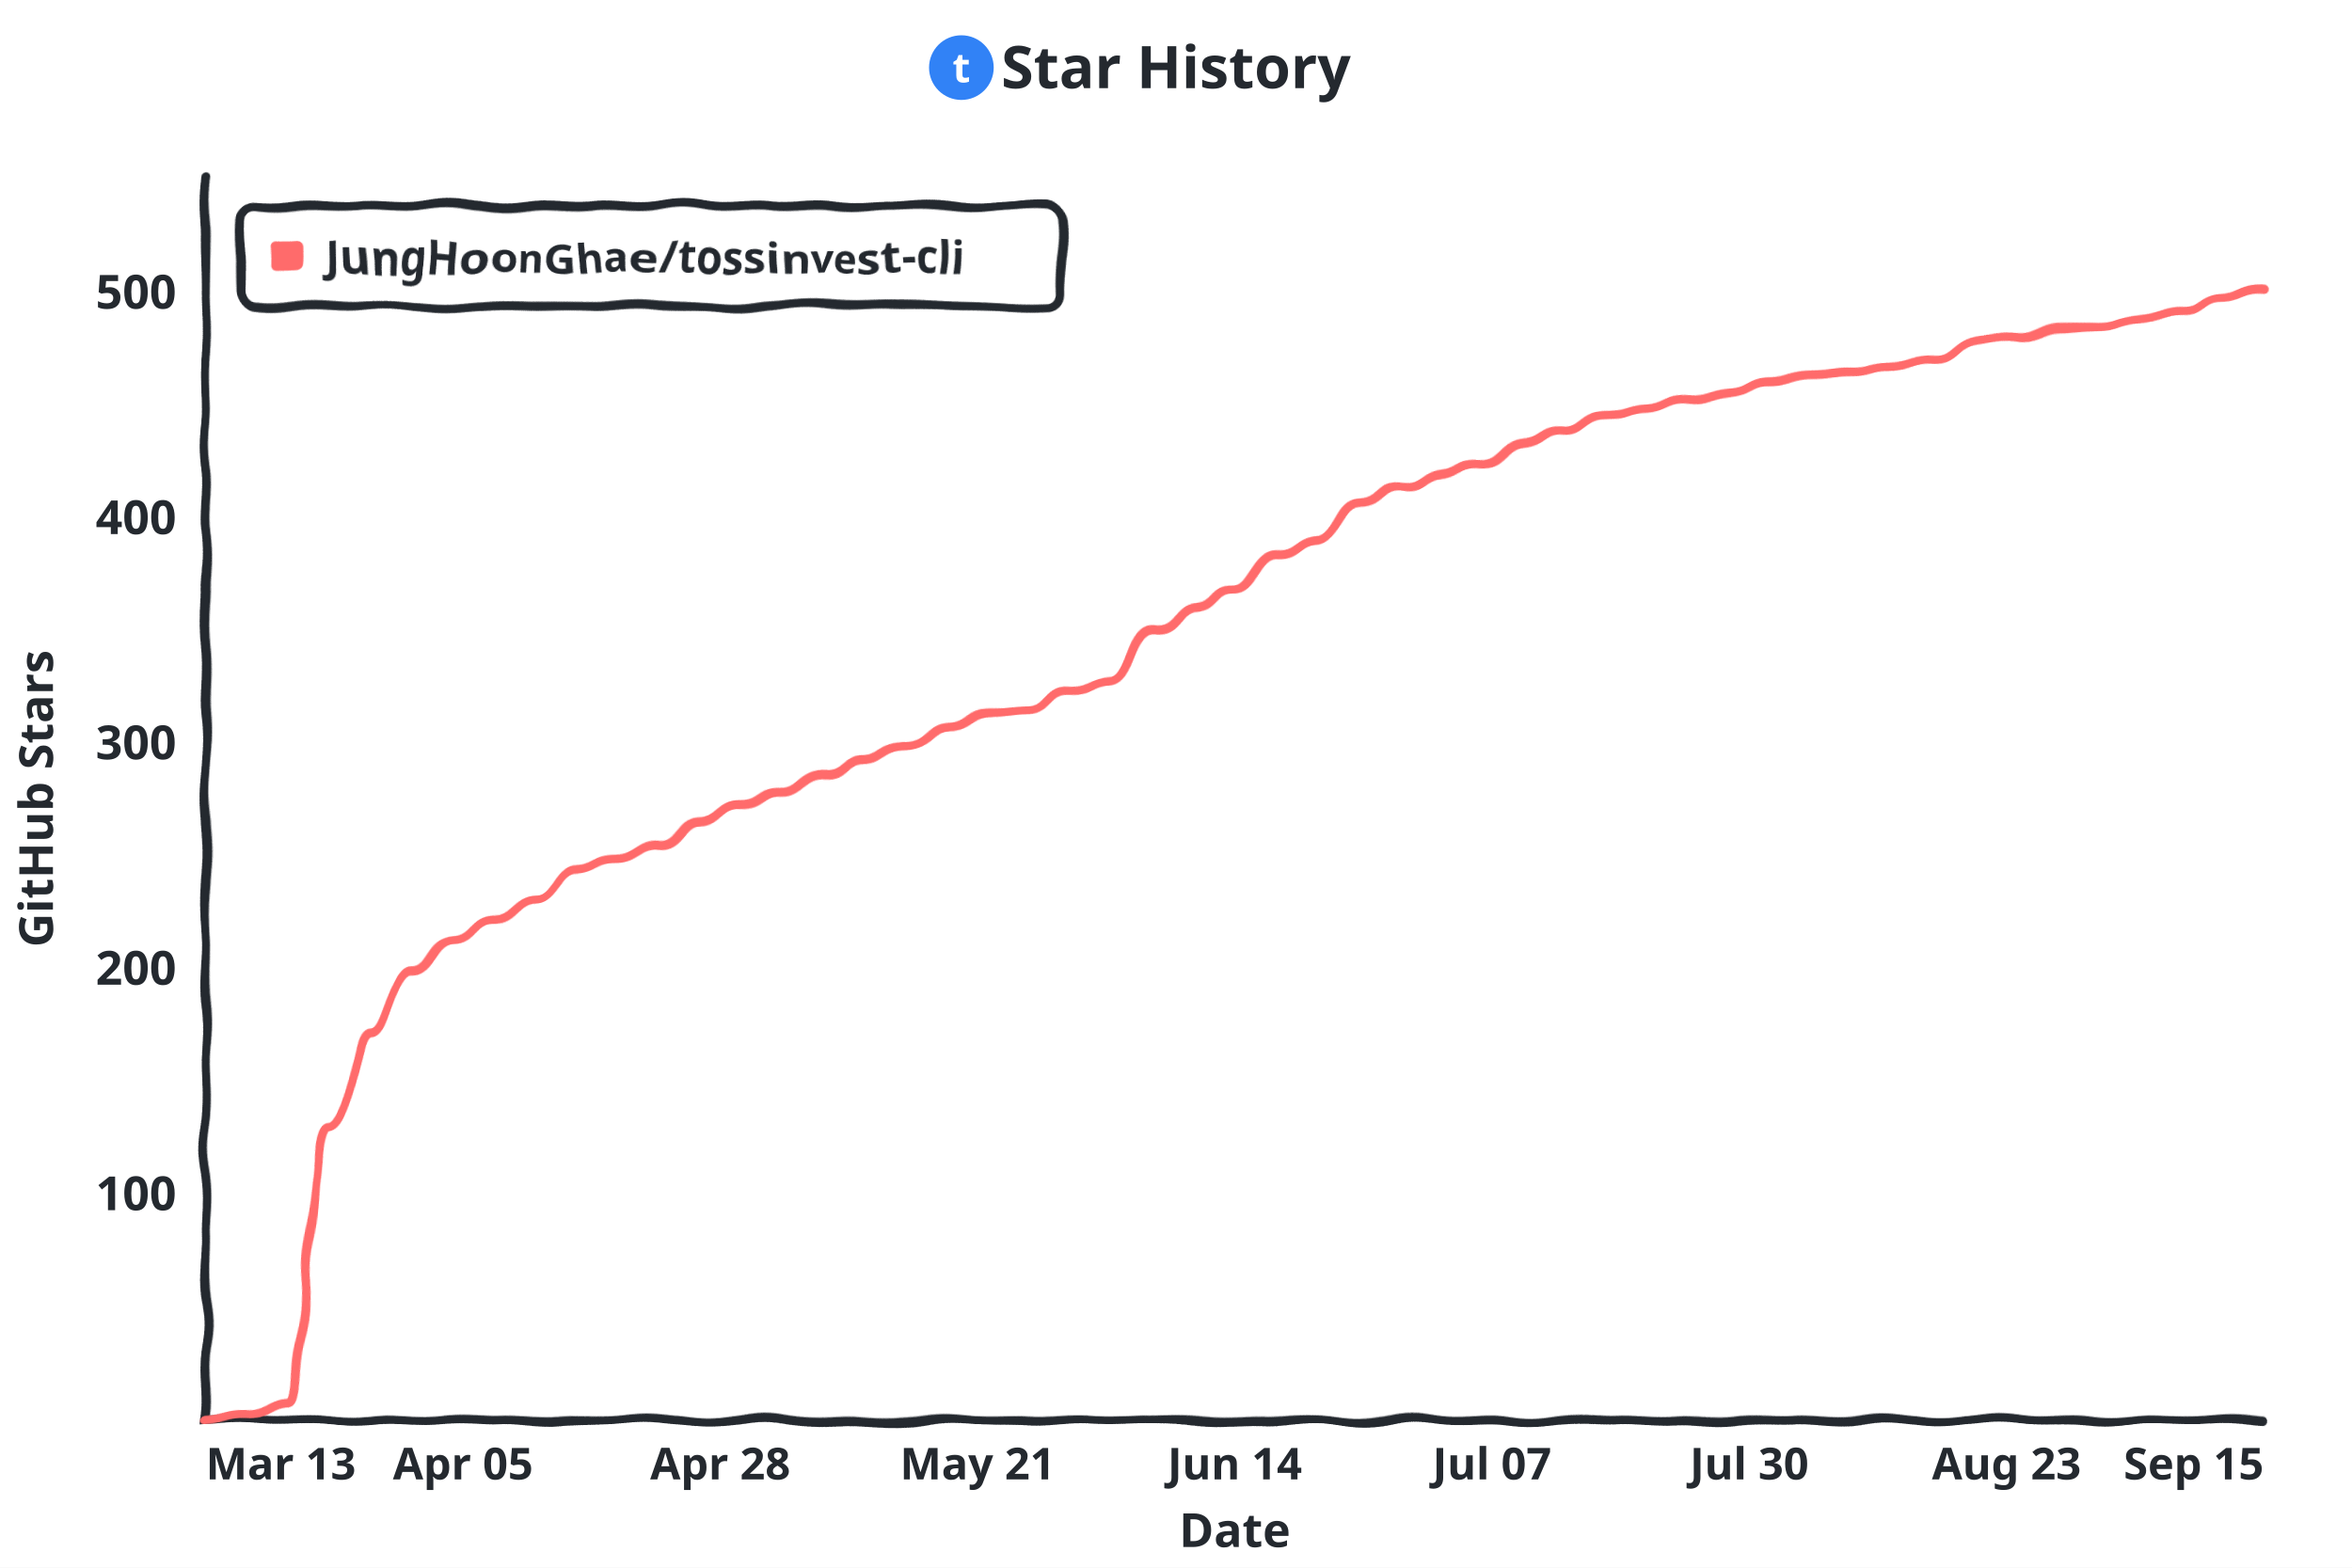
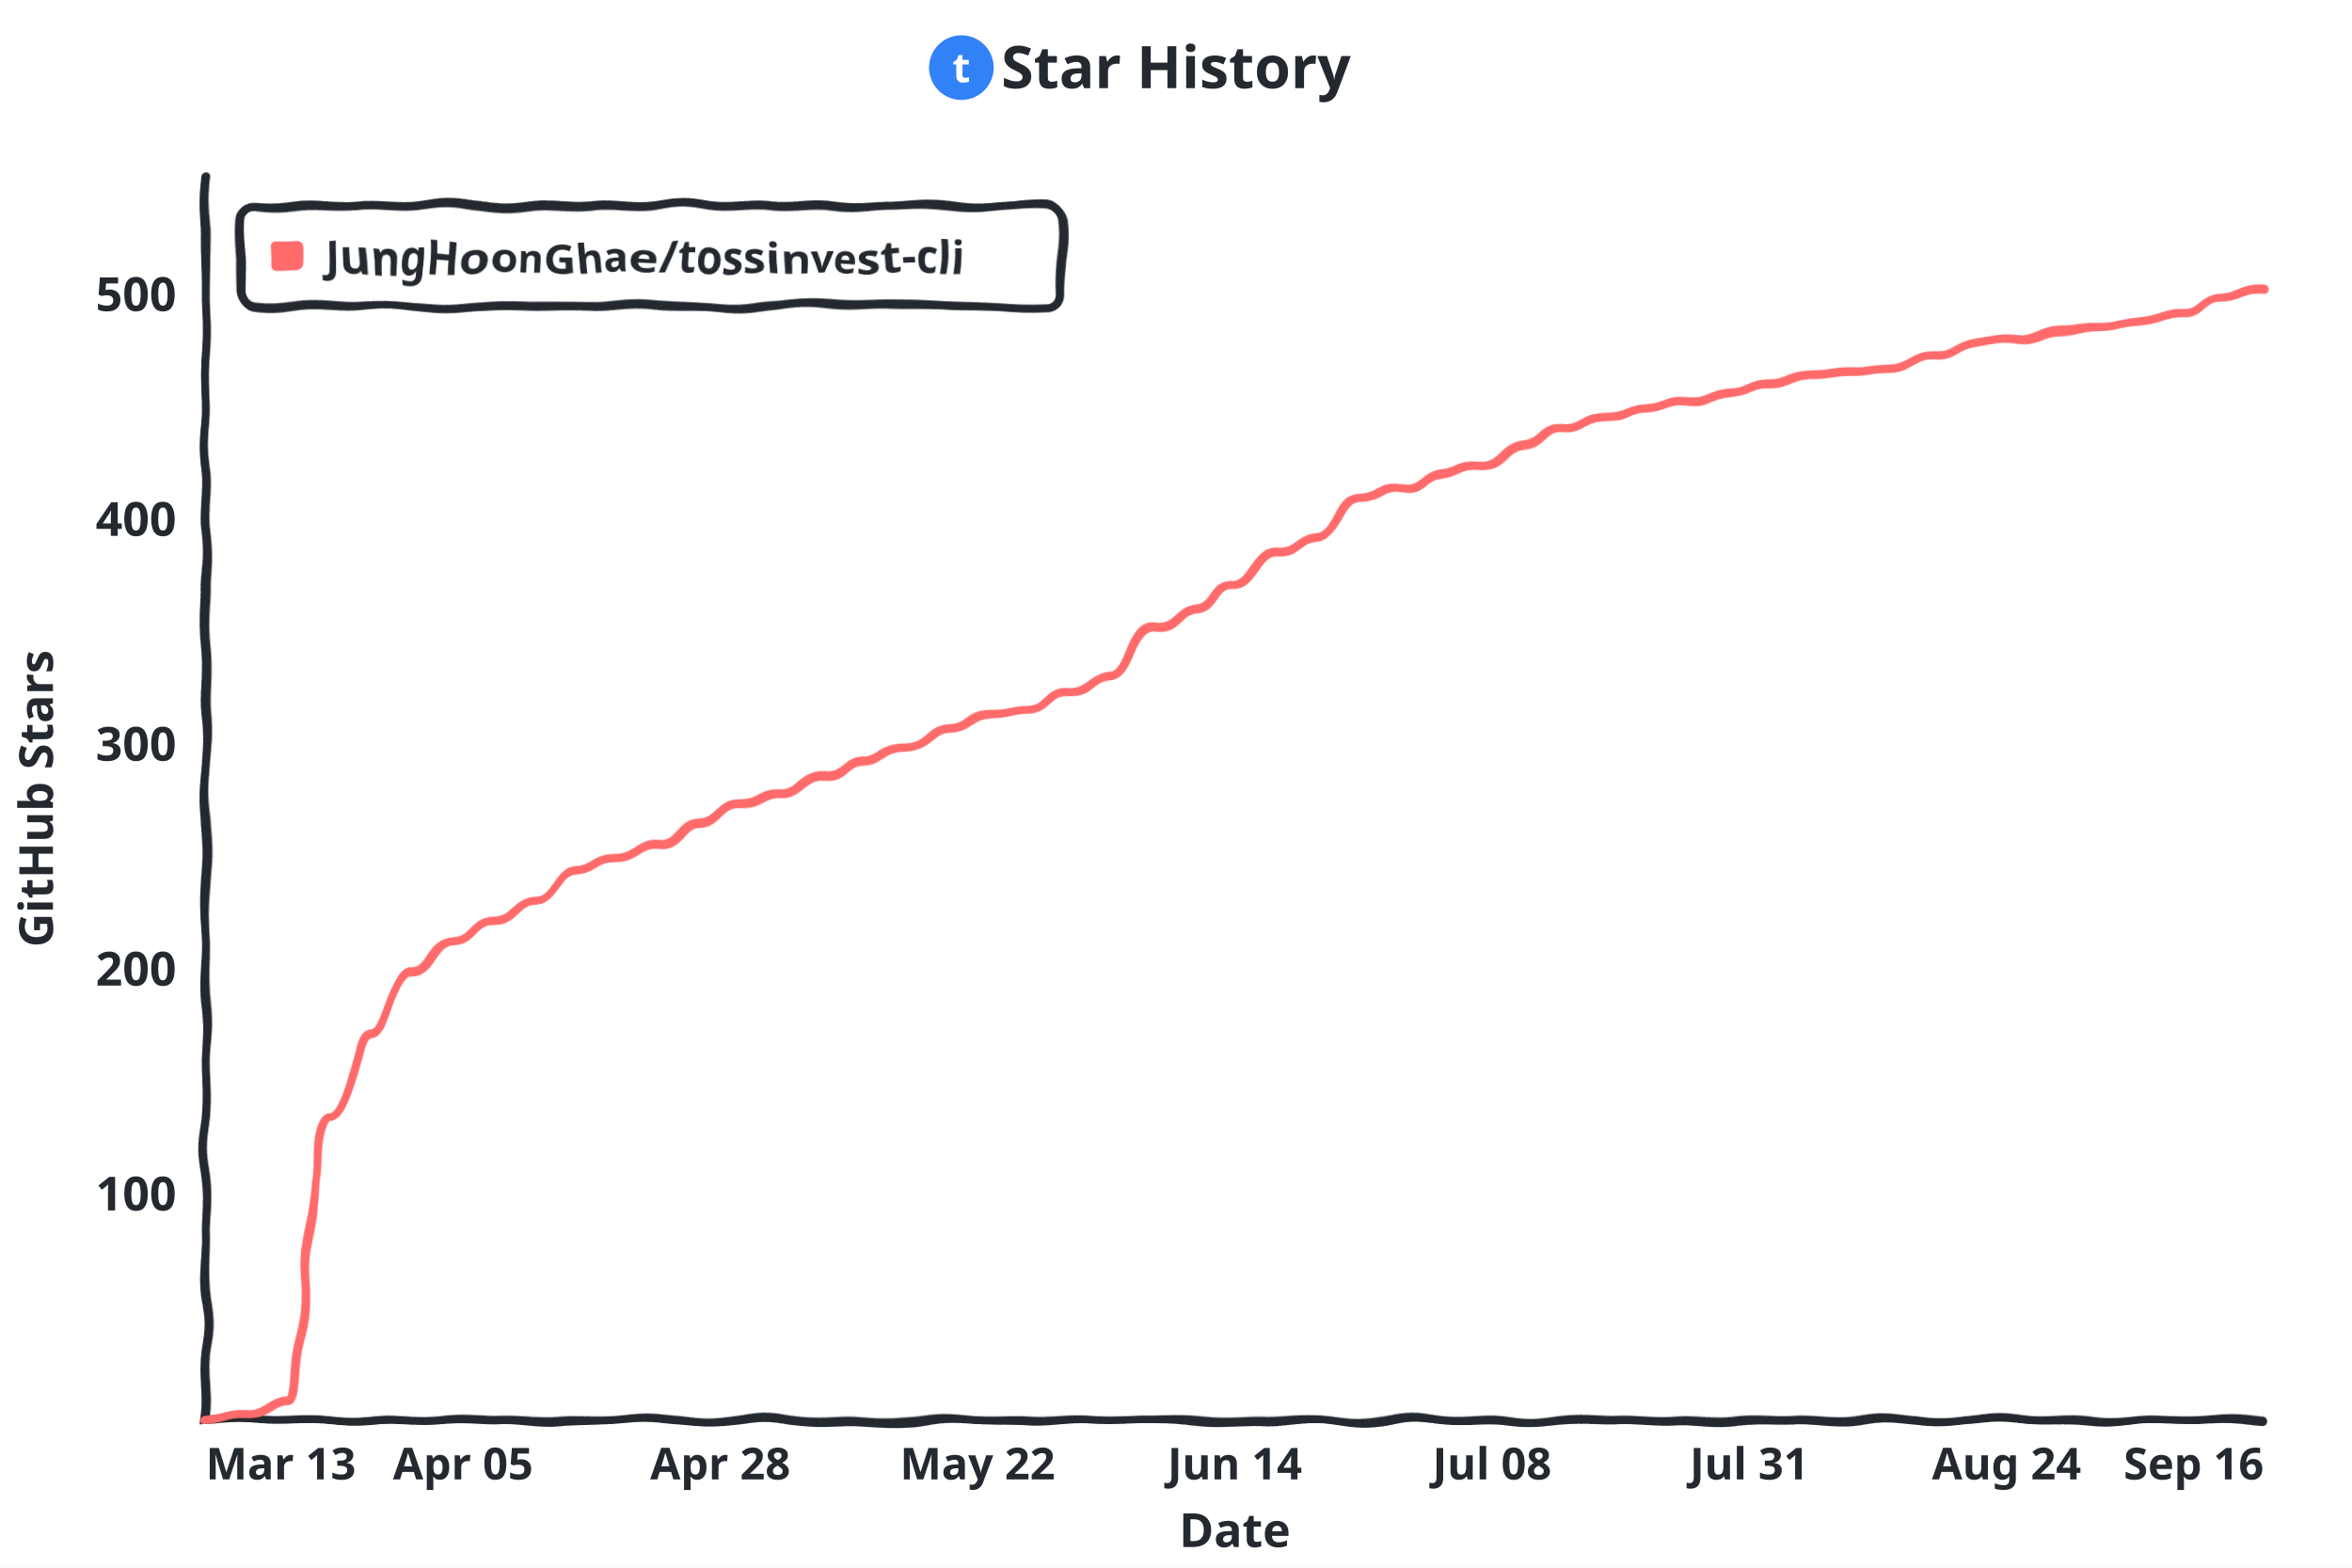
<svg xmlns="http://www.w3.org/2000/svg" viewBox="0 0 800 533.333" width="800" height="533.333" style="stroke-width:3;font-family:xkcd,'Comic Neue','Chalkboard SE','Comic Sans MS',sans-serif;background:#ffffff">
  <defs>
    <filter id="rough" x="-5" y="-5" width="100%" height="100%" filterUnits="userSpaceOnUse">
      <feTurbulence type="fractalNoise" baseFrequency=".05" result="noise" />
      <feDisplacementMap in="SourceGraphic" in2="noise" scale="5" xChannelSelector="R" yChannelSelector="G" />
    </filter>
  </defs>
  <rect width="800" height="533.333" fill="#ffffff" />
  <g transform="translate(70 60)">
    <g fill="none" stroke="#24292f" stroke-linecap="round" filter="url(#rough)">
      <path d="M 0 0 L 0 423.3 L 700.0 423.3" />
    </g>
-     <text x="-10" y="351.7" fill="#24292f" font-size="16" font-weight="700" text-anchor="end">100</text>
-     <text x="-10" y="275.0" fill="#24292f" font-size="16" font-weight="700" text-anchor="end">200</text>
-     <text x="-10" y="198.3" fill="#24292f" font-size="16" font-weight="700" text-anchor="end">300</text>
-     <text x="-10" y="121.7" fill="#24292f" font-size="16" font-weight="700" text-anchor="end">400</text>
-     <text x="-10" y="45.0" fill="#24292f" font-size="16" font-weight="700" text-anchor="end">500</text>
+     <text x="-10" y="351.8" fill="#24292f" font-size="16" font-weight="700" text-anchor="end">100</text>
+     <text x="-10" y="275.3" fill="#24292f" font-size="16" font-weight="700" text-anchor="end">200</text>
+     <text x="-10" y="198.8" fill="#24292f" font-size="16" font-weight="700" text-anchor="end">300</text>
+     <text x="-10" y="122.3" fill="#24292f" font-size="16" font-weight="700" text-anchor="end">400</text>
+     <text x="-10" y="45.8" fill="#24292f" font-size="16" font-weight="700" text-anchor="end">500</text>
    <text x="0.0" y="443.3" fill="#24292f" font-size="15" font-weight="700" text-anchor="start">Mar 13</text>
    <text x="87.5" y="443.3" fill="#24292f" font-size="15" font-weight="700" text-anchor="middle">Apr 05</text>
    <text x="175.0" y="443.3" fill="#24292f" font-size="15" font-weight="700" text-anchor="middle">Apr 28</text>
-     <text x="262.5" y="443.3" fill="#24292f" font-size="15" font-weight="700" text-anchor="middle">May 21</text>
+     <text x="262.5" y="443.3" fill="#24292f" font-size="15" font-weight="700" text-anchor="middle">May 22</text>
    <text x="350.0" y="443.3" fill="#24292f" font-size="15" font-weight="700" text-anchor="middle">Jun 14</text>
-     <text x="437.5" y="443.3" fill="#24292f" font-size="15" font-weight="700" text-anchor="middle">Jul 07</text>
-     <text x="525.0" y="443.3" fill="#24292f" font-size="15" font-weight="700" text-anchor="middle">Jul 30</text>
-     <text x="612.5" y="443.3" fill="#24292f" font-size="15" font-weight="700" text-anchor="middle">Aug 23</text>
-     <text x="700.0" y="443.3" fill="#24292f" font-size="15" font-weight="700" text-anchor="end">Sep 15</text>
-     <path d="M 0.0 423.3 C 7.0 423.3 7.0 421.8 14.0 421.8 C 21.0 421.8 21.0 417.2 28.0 417.2 C 35.0 417.2 35.0 323.7 42.0 323.7 C 49.0 323.7 49.0 290.7 56.0 290.7 C 63.0 290.7 63.0 270.8 70.0 270.8 C 77.0 270.8 77.0 260.0 84.0 260.0 C 91.0 260.0 91.0 253.1 98.0 253.1 C 105.0 253.1 105.0 246.2 112.0 246.2 C 119.0 246.2 119.0 236.3 126.0 236.3 C 133.0 236.3 133.0 232.4 140.0 232.4 C 147.0 232.4 147.0 227.8 154.0 227.8 C 161.0 227.8 161.0 219.4 168.0 219.4 C 175.0 219.4 175.0 214.0 182.0 214.0 C 189.0 214.0 189.0 209.4 196.0 209.4 C 203.0 209.4 203.0 203.3 210.0 203.3 C 217.0 203.3 217.0 198.7 224.0 198.7 C 231.0 198.7 231.0 193.3 238.0 193.3 C 245.0 193.3 245.0 186.4 252.0 186.4 C 259.0 186.4 259.0 182.6 266.0 182.6 C 273.0 182.6 273.0 181.8 280.0 181.8 C 287.0 181.8 287.0 174.9 294.0 174.9 C 301.0 174.9 301.0 171.1 308.0 171.1 C 315.0 171.1 315.0 154.2 322.0 154.2 C 329.0 154.2 329.0 146.6 336.0 146.6 C 343.0 146.6 343.0 140.4 350.0 140.4 C 357.0 140.4 357.0 128.9 364.0 128.9 C 371.0 128.9 371.0 123.6 378.0 123.6 C 385.0 123.6 385.0 112.1 392.0 112.1 C 399.0 112.1 399.0 105.2 406.0 105.2 C 413.0 105.2 413.0 101.3 420.0 101.3 C 427.0 101.3 427.0 98.3 434.0 98.3 C 441.0 98.3 441.0 91.4 448.0 91.4 C 455.0 91.4 455.0 86.8 462.0 86.8 C 469.0 86.8 469.0 81.4 476.0 81.4 C 483.0 81.4 483.0 79.1 490.0 79.1 C 497.0 79.1 497.0 75.3 504.0 75.3 C 511.0 75.3 511.0 73.7 518.0 73.7 C 525.0 73.7 525.0 69.9 532.0 69.9 C 539.0 69.9 539.0 67.6 546.0 67.6 C 553.0 67.6 553.0 66.9 560.0 66.9 C 567.0 66.9 567.0 64.6 574.0 64.6 C 581.0 64.6 581.0 62.3 588.0 62.3 C 595.0 62.3 595.0 56.1 602.0 56.1 C 609.0 56.1 609.0 55.4 616.0 55.4 C 623.0 55.4 623.0 51.5 630.0 51.5 C 637.0 51.5 637.0 51.5 644.0 51.5 C 651.0 51.5 651.0 49.2 658.0 49.2 C 665.0 49.2 665.0 46.9 672.0 46.9 C 679.0 46.9 679.0 41.6 686.0 41.6 C 693.0 41.6 693.0 38.5 700.0 38.5" fill="none" stroke="#ff6b6b" stroke-width="3" stroke-linecap="round" stroke-linejoin="round" filter="url(#rough)" />
+     <text x="437.5" y="443.3" fill="#24292f" font-size="15" font-weight="700" text-anchor="middle">Jul 08</text>
+     <text x="525.0" y="443.3" fill="#24292f" font-size="15" font-weight="700" text-anchor="middle">Jul 31</text>
+     <text x="612.5" y="443.3" fill="#24292f" font-size="15" font-weight="700" text-anchor="middle">Aug 24</text>
+     <text x="700.0" y="443.3" fill="#24292f" font-size="15" font-weight="700" text-anchor="end">Sep 16</text>
+     <path d="M 0.0 423.3 C 7.0 423.3 7.0 421.8 14.0 421.8 C 21.0 421.8 21.0 416.4 28.0 416.4 C 35.0 416.4 35.0 320.0 42.0 320.0 C 49.0 320.0 49.0 291.0 56.0 291.0 C 63.0 291.0 63.0 271.1 70.0 271.1 C 77.0 271.1 77.0 260.4 84.0 260.4 C 91.0 260.4 91.0 253.5 98.0 253.5 C 105.0 253.5 105.0 246.6 112.0 246.6 C 119.0 246.6 119.0 236.6 126.0 236.6 C 133.0 236.6 133.0 232.1 140.0 232.1 C 147.0 232.1 147.0 227.5 154.0 227.5 C 161.0 227.5 161.0 219.8 168.0 219.8 C 175.0 219.8 175.0 213.7 182.0 213.7 C 189.0 213.7 189.0 209.9 196.0 209.9 C 203.0 209.9 203.0 203.7 210.0 203.7 C 217.0 203.7 217.0 199.2 224.0 199.2 C 231.0 199.2 231.0 193.8 238.0 193.8 C 245.0 193.8 245.0 186.9 252.0 186.9 C 259.0 186.9 259.0 183.1 266.0 183.1 C 273.0 183.1 273.0 181.6 280.0 181.6 C 287.0 181.6 287.0 175.4 294.0 175.4 C 301.0 175.4 301.0 169.3 308.0 169.3 C 315.0 169.3 315.0 153.3 322.0 153.3 C 329.0 153.3 329.0 147.1 336.0 147.1 C 343.0 147.1 343.0 138.7 350.0 138.7 C 357.0 138.7 357.0 128.0 364.0 128.0 C 371.0 128.0 371.0 122.6 378.0 122.6 C 385.0 122.6 385.0 110.4 392.0 110.4 C 399.0 110.4 399.0 105.8 406.0 105.8 C 413.0 105.8 413.0 101.2 420.0 101.2 C 427.0 101.2 427.0 98.9 434.0 98.9 C 441.0 98.9 441.0 92.0 448.0 92.0 C 455.0 92.0 455.0 85.9 462.0 85.9 C 469.0 85.9 469.0 82.1 476.0 82.1 C 483.0 82.1 483.0 79.0 490.0 79.0 C 497.0 79.0 497.0 76.0 504.0 76.0 C 511.0 76.0 511.0 73.7 518.0 73.7 C 525.0 73.7 525.0 70.6 532.0 70.6 C 539.0 70.6 539.0 67.6 546.0 67.6 C 553.0 67.6 553.0 66.8 560.0 66.8 C 567.0 66.8 567.0 65.3 574.0 65.3 C 581.0 65.3 581.0 60.7 588.0 60.7 C 595.0 60.7 595.0 56.8 602.0 56.8 C 609.0 56.8 609.0 56.1 616.0 56.1 C 623.0 56.1 623.0 52.3 630.0 52.3 C 637.0 52.3 637.0 51.5 644.0 51.5 C 651.0 51.5 651.0 50.0 658.0 50.0 C 665.0 50.0 665.0 47.7 672.0 47.7 C 679.0 47.7 679.0 41.5 686.0 41.5 C 693.0 41.5 693.0 38.5 700.0 38.5" fill="none" stroke="#ff6b6b" stroke-width="3" stroke-linecap="round" stroke-linejoin="round" filter="url(#rough)" />
    <g transform="translate(12 10)" filter="url(#rough)">
      <rect width="279" height="34" rx="5" fill="#ffffff" stroke="#24292f" />
      <rect x="10" y="11" width="11" height="11" rx="2" fill="#ff6b6b" stroke="none" />
      <text x="29" y="23" fill="#24292f" font-size="15" font-weight="700">JungHoonGhae/tossinvest-cli</text>
    </g>
    <text x="350.0" y="466.3" fill="#24292f" font-size="16" font-weight="700" text-anchor="middle">Date</text>
    <text x="-52" y="211.7" fill="#24292f" font-size="16" font-weight="700" text-anchor="middle" transform="rotate(-90 -52 211.7)">GitHub Stars</text>
  </g>
  <circle cx="327" cy="23" r="11" fill="#3182f6" />
  <text x="327" y="28" fill="#ffffff" font-family="sans-serif" font-size="14" font-weight="700" text-anchor="middle">t</text>
  <text x="400" y="30" fill="#24292f" font-size="20" font-weight="700" text-anchor="middle">Star History</text>
</svg>
